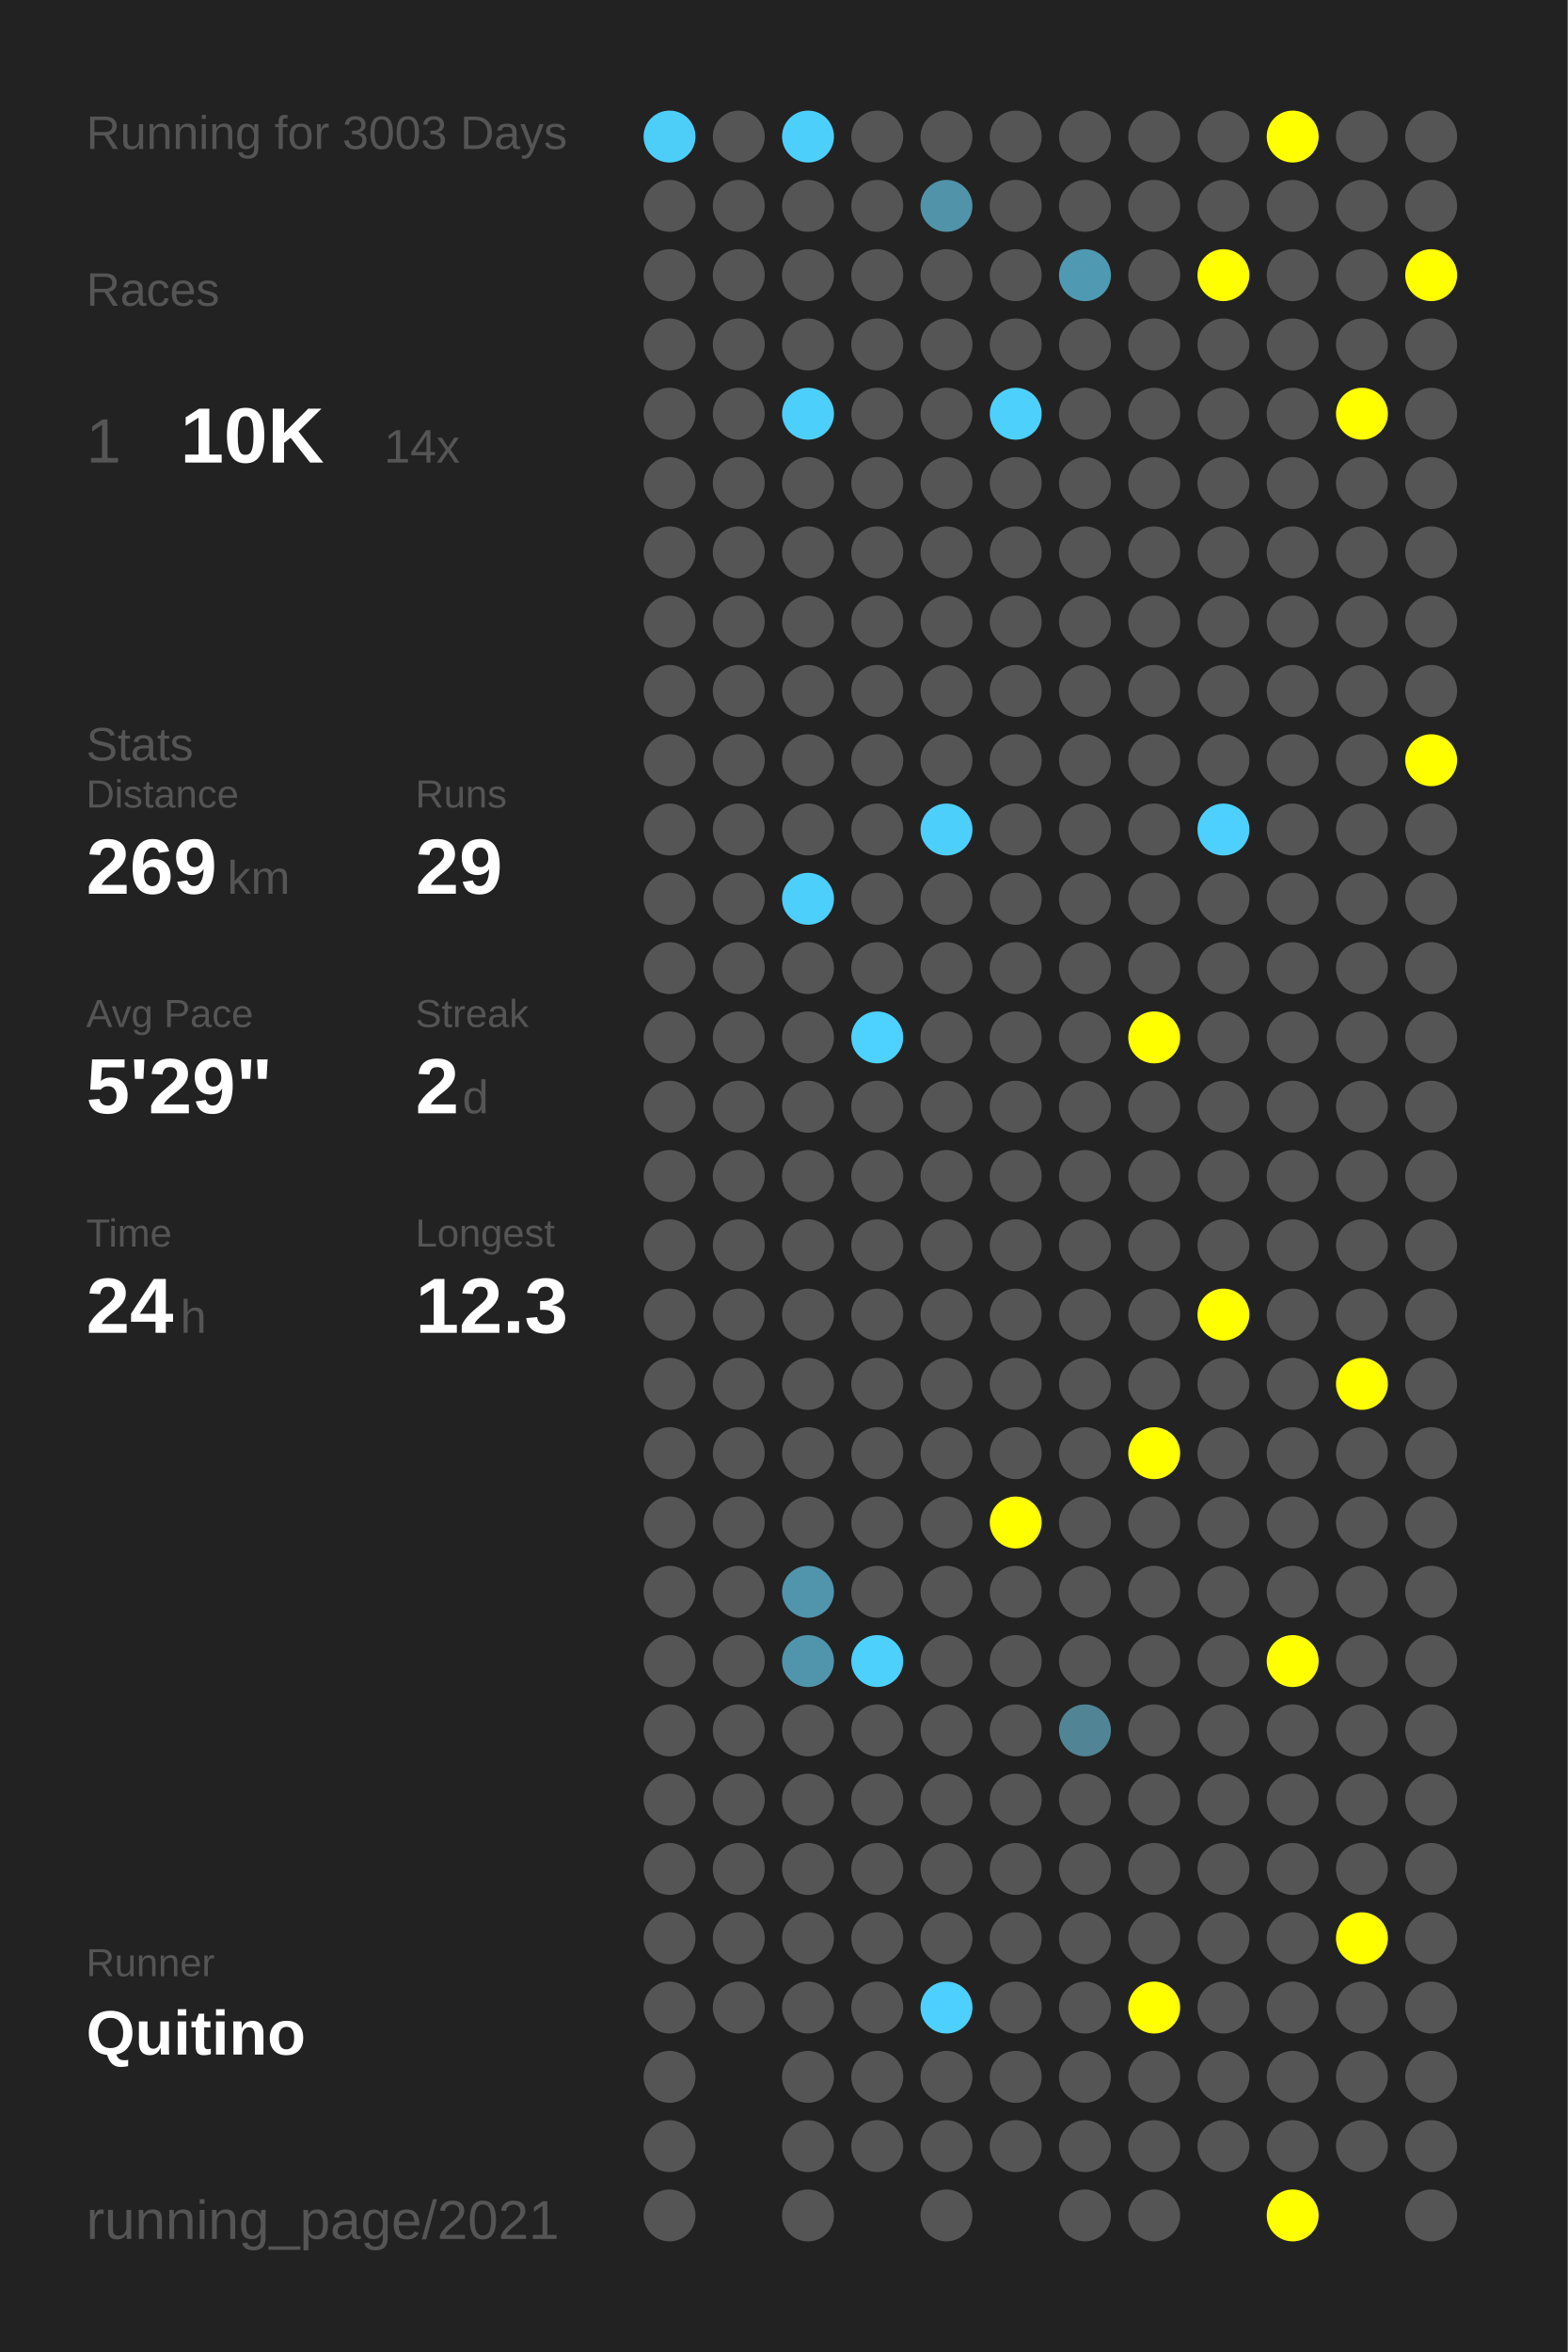
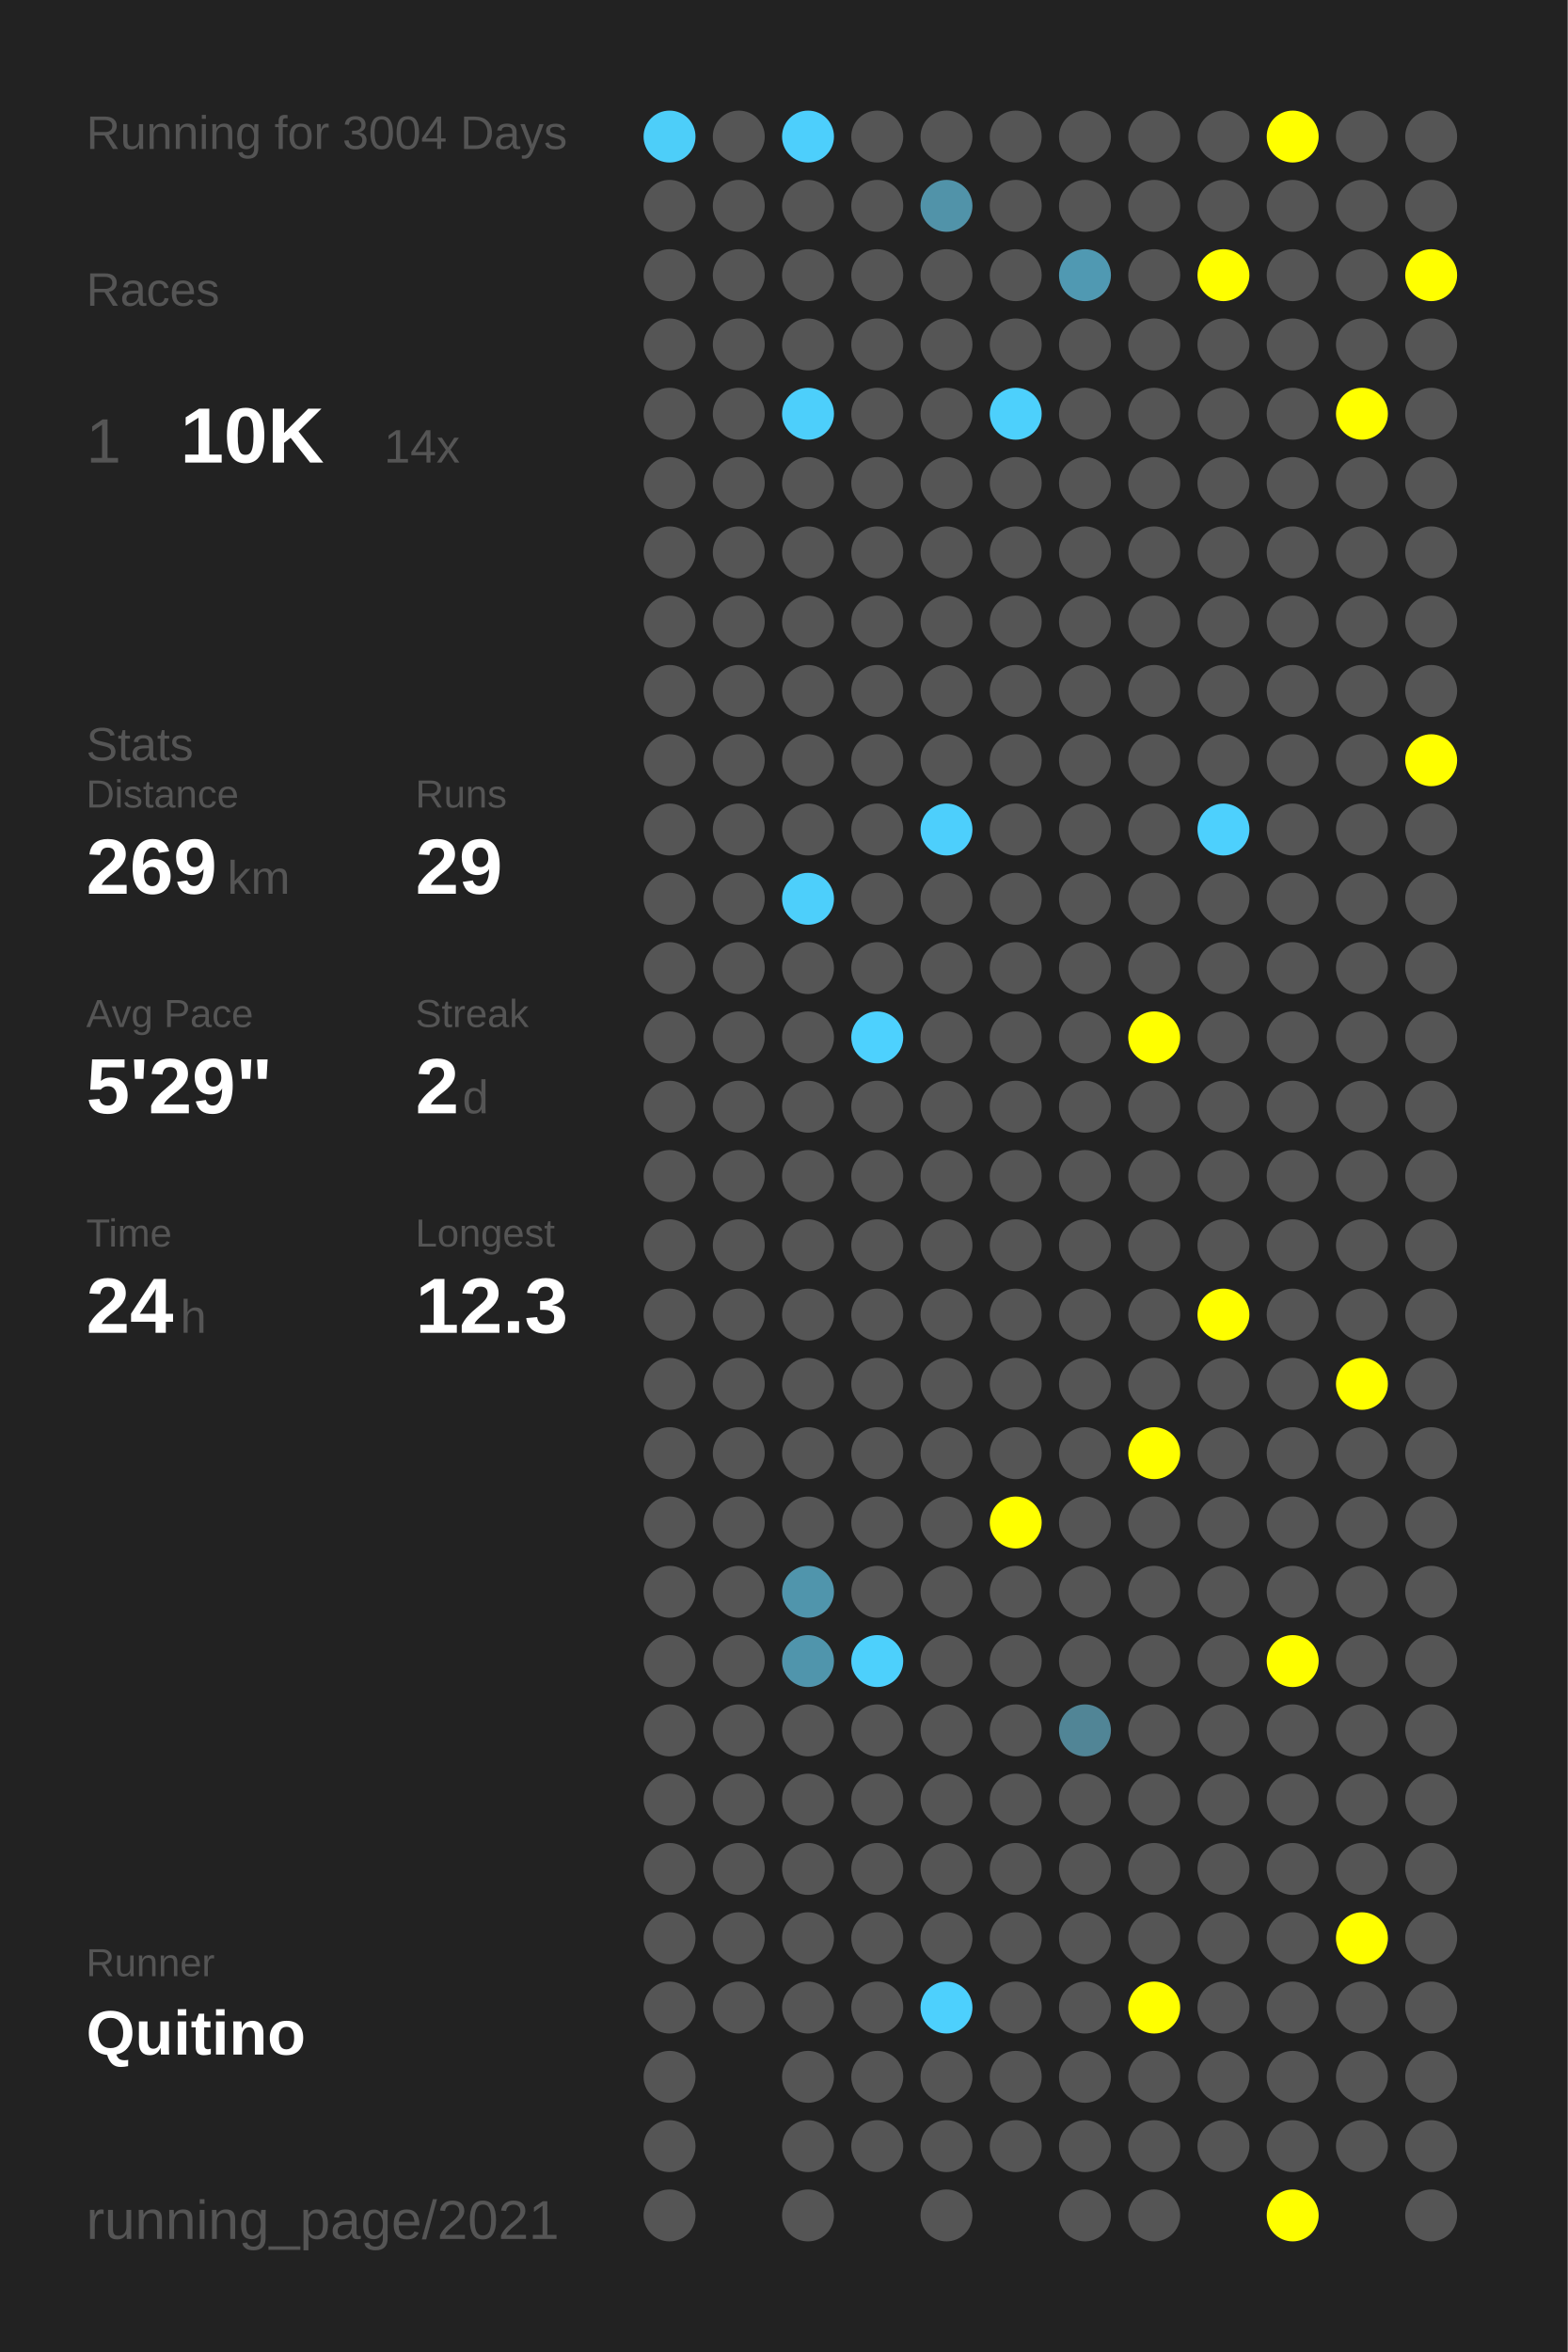
<svg xmlns="http://www.w3.org/2000/svg" baseProfile="full" height="300mm" version="1.1" viewBox="0,0,200,300" width="200mm">
  <defs />
  <rect fill="#222222" height="300" width="200" x="0" y="0" />
-   <text fill="#555555" style="font-size:6px; font-family:Arial;" x="11" y="19">Running for 3003 Days</text>
+   <text fill="#555555" style="font-size:6px; font-family:Arial;" x="11" y="19">Running for 3004 Days</text>
  <text fill="#555555" style="font-size:6px; font-family:Arial;" x="11" y="39">Races</text>
  <text fill="#555555" style="font-size:8px; font-family:Arial;" x="11" y="59">1</text>
  <text fill="#FFFFFF" style="font-size:10px; font-family:Arial; font-weight:bold;" x="23" y="59">10K</text>
  <text fill="#555555" style="font-size:6px; font-family:Arial;" x="49" y="59">14x</text>
  <text fill="#555555" style="font-size:6px; font-family:Arial;" x="11" y="97">Stats</text>
  <text fill="#555555" style="font-size:5px; font-family:Arial;" x="11" y="103">Distance</text>
  <text fill="#FFFFFF" style="font-size:10px; font-family:Arial; font-weight:bold;" x="11" y="114">269</text>
  <text fill="#555555" style="font-size:6px; font-family:Arial;" x="29" y="114">km</text>
  <text fill="#555555" style="font-size:5px; font-family:Arial;" x="53" y="103">Runs</text>
  <text fill="#FFFFFF" style="font-size:10px; font-family:Arial; font-weight:bold;" x="53" y="114">29</text>
  <text fill="#555555" style="font-size:5px; font-family:Arial;" x="11" y="131">Avg Pace</text>
  <text fill="#FFFFFF" style="font-size:10px; font-family:Arial; font-weight:bold;" x="11" y="142">5'29"</text>
  <text fill="#555555" style="font-size:5px; font-family:Arial;" x="53" y="131">Streak</text>
  <text fill="#FFFFFF" style="font-size:10px; font-family:Arial; font-weight:bold;" x="53" y="142">2</text>
  <text fill="#555555" style="font-size:6px; font-family:Arial;" x="59" y="142">d</text>
  <text fill="#555555" style="font-size:5px; font-family:Arial;" x="11" y="159">Time</text>
  <text fill="#FFFFFF" style="font-size:10px; font-family:Arial; font-weight:bold;" x="11" y="170">24</text>
  <text fill="#555555" style="font-size:6px; font-family:Arial;" x="23" y="170">h</text>
  <text fill="#555555" style="font-size:5px; font-family:Arial;" x="53" y="159">Longest</text>
  <text fill="#FFFFFF" style="font-size:10px; font-family:Arial; font-weight:bold;" x="53" y="170">12.3</text>
  <text fill="#555555" style="font-size:5px; font-family:Arial;" x="11" y="252.065">Runner</text>
  <text fill="#FFFFFF" style="font-size:8px; font-family:Arial; font-weight:bold;" x="11" y="262.065">Quitino</text>
  <text fill="#555555" style="font-size:7px; font-family:Arial;" x="11" y="285.581">running_page/2021</text>
  <circle cx="85.417" cy="17.419" fill="#4dcef9" r="3.312" />
  <circle cx="85.417" cy="26.258" fill="#555555" r="3.312" />
  <circle cx="85.417" cy="35.097" fill="#555555" r="3.312" />
  <circle cx="85.417" cy="43.935" fill="#555555" r="3.312" />
  <circle cx="85.417" cy="52.774" fill="#555555" r="3.312" />
  <circle cx="85.417" cy="61.613" fill="#555555" r="3.312" />
  <circle cx="85.417" cy="70.452" fill="#555555" r="3.312" />
  <circle cx="85.417" cy="79.29" fill="#555555" r="3.312" />
  <circle cx="85.417" cy="88.129" fill="#555555" r="3.312" />
  <circle cx="85.417" cy="96.968" fill="#555555" r="3.312" />
  <circle cx="85.417" cy="105.806" fill="#555555" r="3.312" />
  <circle cx="85.417" cy="114.645" fill="#555555" r="3.312" />
  <circle cx="85.417" cy="123.484" fill="#555555" r="3.312" />
  <circle cx="85.417" cy="132.323" fill="#555555" r="3.312" />
  <circle cx="85.417" cy="141.161" fill="#555555" r="3.312" />
  <circle cx="85.417" cy="150" fill="#555555" r="3.312" />
  <circle cx="85.417" cy="158.839" fill="#555555" r="3.312" />
  <circle cx="85.417" cy="167.677" fill="#555555" r="3.312" />
  <circle cx="85.417" cy="176.516" fill="#555555" r="3.312" />
  <circle cx="85.417" cy="185.355" fill="#555555" r="3.312" />
  <circle cx="85.417" cy="194.194" fill="#555555" r="3.312" />
  <circle cx="85.417" cy="203.032" fill="#555555" r="3.312" />
  <circle cx="85.417" cy="211.871" fill="#555555" r="3.312" />
  <circle cx="85.417" cy="220.71" fill="#555555" r="3.312" />
  <circle cx="85.417" cy="229.548" fill="#555555" r="3.312" />
  <circle cx="85.417" cy="238.387" fill="#555555" r="3.312" />
  <circle cx="85.417" cy="247.226" fill="#555555" r="3.312" />
  <circle cx="85.417" cy="256.065" fill="#555555" r="3.312" />
  <circle cx="85.417" cy="264.903" fill="#555555" r="3.312" />
  <circle cx="85.417" cy="273.742" fill="#555555" r="3.312" />
  <circle cx="85.417" cy="282.581" fill="#555555" r="3.312" />
  <circle cx="94.25" cy="17.419" fill="#555555" r="3.312" />
  <circle cx="94.25" cy="26.258" fill="#555555" r="3.312" />
  <circle cx="94.25" cy="35.097" fill="#555555" r="3.312" />
  <circle cx="94.25" cy="43.935" fill="#555555" r="3.312" />
  <circle cx="94.25" cy="52.774" fill="#555555" r="3.312" />
  <circle cx="94.25" cy="61.613" fill="#555555" r="3.312" />
  <circle cx="94.25" cy="70.452" fill="#555555" r="3.312" />
  <circle cx="94.25" cy="79.29" fill="#555555" r="3.312" />
  <circle cx="94.25" cy="88.129" fill="#555555" r="3.312" />
  <circle cx="94.25" cy="96.968" fill="#555555" r="3.312" />
  <circle cx="94.25" cy="105.806" fill="#555555" r="3.312" />
  <circle cx="94.25" cy="114.645" fill="#555555" r="3.312" />
  <circle cx="94.25" cy="123.484" fill="#555555" r="3.312" />
  <circle cx="94.25" cy="132.323" fill="#555555" r="3.312" />
  <circle cx="94.25" cy="141.161" fill="#555555" r="3.312" />
  <circle cx="94.25" cy="150" fill="#555555" r="3.312" />
  <circle cx="94.25" cy="158.839" fill="#555555" r="3.312" />
  <circle cx="94.25" cy="167.677" fill="#555555" r="3.312" />
  <circle cx="94.25" cy="176.516" fill="#555555" r="3.312" />
  <circle cx="94.25" cy="185.355" fill="#555555" r="3.312" />
  <circle cx="94.25" cy="194.194" fill="#555555" r="3.312" />
  <circle cx="94.25" cy="203.032" fill="#555555" r="3.312" />
  <circle cx="94.25" cy="211.871" fill="#555555" r="3.312" />
  <circle cx="94.25" cy="220.71" fill="#555555" r="3.312" />
  <circle cx="94.25" cy="229.548" fill="#555555" r="3.312" />
  <circle cx="94.25" cy="238.387" fill="#555555" r="3.312" />
  <circle cx="94.25" cy="247.226" fill="#555555" r="3.312" />
  <circle cx="94.25" cy="256.065" fill="#555555" r="3.312" />
  <circle cx="103.083" cy="17.419" fill="#4dcffc" r="3.312" />
  <circle cx="103.083" cy="26.258" fill="#555555" r="3.312" />
  <circle cx="103.083" cy="35.097" fill="#555555" r="3.312" />
  <circle cx="103.083" cy="43.935" fill="#555555" r="3.312" />
  <circle cx="103.083" cy="52.774" fill="#4dcffb" r="3.312" />
  <circle cx="103.083" cy="61.613" fill="#555555" r="3.312" />
  <circle cx="103.083" cy="70.452" fill="#555555" r="3.312" />
  <circle cx="103.083" cy="79.29" fill="#555555" r="3.312" />
  <circle cx="103.083" cy="88.129" fill="#555555" r="3.312" />
  <circle cx="103.083" cy="96.968" fill="#555555" r="3.312" />
  <circle cx="103.083" cy="105.806" fill="#555555" r="3.312" />
  <circle cx="103.083" cy="114.645" fill="#4dcffb" r="3.312" />
  <circle cx="103.083" cy="123.484" fill="#555555" r="3.312" />
  <circle cx="103.083" cy="132.323" fill="#555555" r="3.312" />
  <circle cx="103.083" cy="141.161" fill="#555555" r="3.312" />
  <circle cx="103.083" cy="150" fill="#555555" r="3.312" />
  <circle cx="103.083" cy="158.839" fill="#555555" r="3.312" />
  <circle cx="103.083" cy="167.677" fill="#555555" r="3.312" />
  <circle cx="103.083" cy="176.516" fill="#555555" r="3.312" />
  <circle cx="103.083" cy="185.355" fill="#555555" r="3.312" />
  <circle cx="103.083" cy="194.194" fill="#555555" r="3.312" />
  <circle cx="103.083" cy="203.032" fill="#5095ac" r="3.312" />
  <circle cx="103.083" cy="211.871" fill="#5095ac" r="3.312" />
  <circle cx="103.083" cy="220.71" fill="#555555" r="3.312" />
  <circle cx="103.083" cy="229.548" fill="#555555" r="3.312" />
  <circle cx="103.083" cy="238.387" fill="#555555" r="3.312" />
  <circle cx="103.083" cy="247.226" fill="#555555" r="3.312" />
  <circle cx="103.083" cy="256.065" fill="#555555" r="3.312" />
  <circle cx="103.083" cy="264.903" fill="#555555" r="3.312" />
  <circle cx="103.083" cy="273.742" fill="#555555" r="3.312" />
  <circle cx="103.083" cy="282.581" fill="#555555" r="3.312" />
  <circle cx="111.917" cy="17.419" fill="#555555" r="3.312" />
  <circle cx="111.917" cy="26.258" fill="#555555" r="3.312" />
  <circle cx="111.917" cy="35.097" fill="#555555" r="3.312" />
  <circle cx="111.917" cy="43.935" fill="#555555" r="3.312" />
  <circle cx="111.917" cy="52.774" fill="#555555" r="3.312" />
  <circle cx="111.917" cy="61.613" fill="#555555" r="3.312" />
  <circle cx="111.917" cy="70.452" fill="#555555" r="3.312" />
  <circle cx="111.917" cy="79.29" fill="#555555" r="3.312" />
  <circle cx="111.917" cy="88.129" fill="#555555" r="3.312" />
  <circle cx="111.917" cy="96.968" fill="#555555" r="3.312" />
  <circle cx="111.917" cy="105.806" fill="#555555" r="3.312" />
  <circle cx="111.917" cy="114.645" fill="#555555" r="3.312" />
  <circle cx="111.917" cy="123.484" fill="#555555" r="3.312" />
  <circle cx="111.917" cy="132.323" fill="#4dd1fe" r="3.312" />
  <circle cx="111.917" cy="141.161" fill="#555555" r="3.312" />
  <circle cx="111.917" cy="150" fill="#555555" r="3.312" />
  <circle cx="111.917" cy="158.839" fill="#555555" r="3.312" />
  <circle cx="111.917" cy="167.677" fill="#555555" r="3.312" />
  <circle cx="111.917" cy="176.516" fill="#555555" r="3.312" />
  <circle cx="111.917" cy="185.355" fill="#555555" r="3.312" />
  <circle cx="111.917" cy="194.194" fill="#555555" r="3.312" />
  <circle cx="111.917" cy="203.032" fill="#555555" r="3.312" />
  <circle cx="111.917" cy="211.871" fill="#4dd0fc" r="3.312" />
  <circle cx="111.917" cy="220.71" fill="#555555" r="3.312" />
  <circle cx="111.917" cy="229.548" fill="#555555" r="3.312" />
  <circle cx="111.917" cy="238.387" fill="#555555" r="3.312" />
  <circle cx="111.917" cy="247.226" fill="#555555" r="3.312" />
  <circle cx="111.917" cy="256.065" fill="#555555" r="3.312" />
  <circle cx="111.917" cy="264.903" fill="#555555" r="3.312" />
  <circle cx="111.917" cy="273.742" fill="#555555" r="3.312" />
  <circle cx="120.75" cy="17.419" fill="#555555" r="3.312" />
  <circle cx="120.75" cy="26.258" fill="#5193a9" r="3.312" />
  <circle cx="120.75" cy="35.097" fill="#555555" r="3.312" />
  <circle cx="120.75" cy="43.935" fill="#555555" r="3.312" />
  <circle cx="120.75" cy="52.774" fill="#555555" r="3.312" />
  <circle cx="120.75" cy="61.613" fill="#555555" r="3.312" />
  <circle cx="120.75" cy="70.452" fill="#555555" r="3.312" />
  <circle cx="120.75" cy="79.29" fill="#555555" r="3.312" />
  <circle cx="120.75" cy="88.129" fill="#555555" r="3.312" />
  <circle cx="120.75" cy="96.968" fill="#555555" r="3.312" />
  <circle cx="120.75" cy="105.806" fill="#4dcffc" r="3.312" />
  <circle cx="120.75" cy="114.645" fill="#555555" r="3.312" />
  <circle cx="120.75" cy="123.484" fill="#555555" r="3.312" />
  <circle cx="120.75" cy="132.323" fill="#555555" r="3.312" />
  <circle cx="120.75" cy="141.161" fill="#555555" r="3.312" />
  <circle cx="120.75" cy="150" fill="#555555" r="3.312" />
  <circle cx="120.75" cy="158.839" fill="#555555" r="3.312" />
  <circle cx="120.75" cy="167.677" fill="#555555" r="3.312" />
  <circle cx="120.75" cy="176.516" fill="#555555" r="3.312" />
  <circle cx="120.75" cy="185.355" fill="#555555" r="3.312" />
  <circle cx="120.75" cy="194.194" fill="#555555" r="3.312" />
  <circle cx="120.75" cy="203.032" fill="#555555" r="3.312" />
  <circle cx="120.75" cy="211.871" fill="#555555" r="3.312" />
  <circle cx="120.75" cy="220.71" fill="#555555" r="3.312" />
  <circle cx="120.75" cy="229.548" fill="#555555" r="3.312" />
  <circle cx="120.75" cy="238.387" fill="#555555" r="3.312" />
  <circle cx="120.75" cy="247.226" fill="#555555" r="3.312" />
  <circle cx="120.75" cy="256.065" fill="#4dd0fd" r="3.312" />
  <circle cx="120.75" cy="264.903" fill="#555555" r="3.312" />
  <circle cx="120.75" cy="273.742" fill="#555555" r="3.312" />
  <circle cx="120.75" cy="282.581" fill="#555555" r="3.312" />
  <circle cx="129.583" cy="17.419" fill="#555555" r="3.312" />
  <circle cx="129.583" cy="26.258" fill="#555555" r="3.312" />
  <circle cx="129.583" cy="35.097" fill="#555555" r="3.312" />
  <circle cx="129.583" cy="43.935" fill="#555555" r="3.312" />
  <circle cx="129.583" cy="52.774" fill="#4dd0fc" r="3.312" />
  <circle cx="129.583" cy="61.613" fill="#555555" r="3.312" />
  <circle cx="129.583" cy="70.452" fill="#555555" r="3.312" />
  <circle cx="129.583" cy="79.29" fill="#555555" r="3.312" />
  <circle cx="129.583" cy="88.129" fill="#555555" r="3.312" />
  <circle cx="129.583" cy="96.968" fill="#555555" r="3.312" />
  <circle cx="129.583" cy="105.806" fill="#555555" r="3.312" />
  <circle cx="129.583" cy="114.645" fill="#555555" r="3.312" />
  <circle cx="129.583" cy="123.484" fill="#555555" r="3.312" />
  <circle cx="129.583" cy="132.323" fill="#555555" r="3.312" />
  <circle cx="129.583" cy="141.161" fill="#555555" r="3.312" />
  <circle cx="129.583" cy="150" fill="#555555" r="3.312" />
  <circle cx="129.583" cy="158.839" fill="#555555" r="3.312" />
  <circle cx="129.583" cy="167.677" fill="#555555" r="3.312" />
  <circle cx="129.583" cy="176.516" fill="#555555" r="3.312" />
  <circle cx="129.583" cy="185.355" fill="#555555" r="3.312" />
  <circle cx="129.583" cy="194.194" fill="#FFFF00" r="3.312" />
  <circle cx="129.583" cy="203.032" fill="#555555" r="3.312" />
  <circle cx="129.583" cy="211.871" fill="#555555" r="3.312" />
  <circle cx="129.583" cy="220.71" fill="#555555" r="3.312" />
  <circle cx="129.583" cy="229.548" fill="#555555" r="3.312" />
  <circle cx="129.583" cy="238.387" fill="#555555" r="3.312" />
  <circle cx="129.583" cy="247.226" fill="#555555" r="3.312" />
  <circle cx="129.583" cy="256.065" fill="#555555" r="3.312" />
  <circle cx="129.583" cy="264.903" fill="#555555" r="3.312" />
  <circle cx="129.583" cy="273.742" fill="#555555" r="3.312" />
  <circle cx="138.417" cy="17.419" fill="#555555" r="3.312" />
  <circle cx="138.417" cy="26.258" fill="#555555" r="3.312" />
  <circle cx="138.417" cy="35.097" fill="#5099b2" r="3.312" />
  <circle cx="138.417" cy="43.935" fill="#555555" r="3.312" />
  <circle cx="138.417" cy="52.774" fill="#555555" r="3.312" />
  <circle cx="138.417" cy="61.613" fill="#555555" r="3.312" />
  <circle cx="138.417" cy="70.452" fill="#555555" r="3.312" />
  <circle cx="138.417" cy="79.29" fill="#555555" r="3.312" />
  <circle cx="138.417" cy="88.129" fill="#555555" r="3.312" />
  <circle cx="138.417" cy="96.968" fill="#555555" r="3.312" />
  <circle cx="138.417" cy="105.806" fill="#555555" r="3.312" />
  <circle cx="138.417" cy="114.645" fill="#555555" r="3.312" />
  <circle cx="138.417" cy="123.484" fill="#555555" r="3.312" />
  <circle cx="138.417" cy="132.323" fill="#555555" r="3.312" />
  <circle cx="138.417" cy="141.161" fill="#555555" r="3.312" />
  <circle cx="138.417" cy="150" fill="#555555" r="3.312" />
  <circle cx="138.417" cy="158.839" fill="#555555" r="3.312" />
  <circle cx="138.417" cy="167.677" fill="#555555" r="3.312" />
  <circle cx="138.417" cy="176.516" fill="#555555" r="3.312" />
  <circle cx="138.417" cy="185.355" fill="#555555" r="3.312" />
  <circle cx="138.417" cy="194.194" fill="#555555" r="3.312" />
  <circle cx="138.417" cy="203.032" fill="#555555" r="3.312" />
  <circle cx="138.417" cy="211.871" fill="#555555" r="3.312" />
  <circle cx="138.417" cy="220.71" fill="#518596" r="3.312" />
  <circle cx="138.417" cy="229.548" fill="#555555" r="3.312" />
  <circle cx="138.417" cy="238.387" fill="#555555" r="3.312" />
  <circle cx="138.417" cy="247.226" fill="#555555" r="3.312" />
  <circle cx="138.417" cy="256.065" fill="#555555" r="3.312" />
  <circle cx="138.417" cy="264.903" fill="#555555" r="3.312" />
  <circle cx="138.417" cy="273.742" fill="#555555" r="3.312" />
  <circle cx="138.417" cy="282.581" fill="#555555" r="3.312" />
  <circle cx="147.25" cy="17.419" fill="#555555" r="3.312" />
  <circle cx="147.25" cy="26.258" fill="#555555" r="3.312" />
  <circle cx="147.25" cy="35.097" fill="#555555" r="3.312" />
  <circle cx="147.25" cy="43.935" fill="#555555" r="3.312" />
  <circle cx="147.25" cy="52.774" fill="#555555" r="3.312" />
  <circle cx="147.25" cy="61.613" fill="#555555" r="3.312" />
  <circle cx="147.25" cy="70.452" fill="#555555" r="3.312" />
  <circle cx="147.25" cy="79.29" fill="#555555" r="3.312" />
  <circle cx="147.25" cy="88.129" fill="#555555" r="3.312" />
  <circle cx="147.25" cy="96.968" fill="#555555" r="3.312" />
  <circle cx="147.25" cy="105.806" fill="#555555" r="3.312" />
  <circle cx="147.25" cy="114.645" fill="#555555" r="3.312" />
  <circle cx="147.25" cy="123.484" fill="#555555" r="3.312" />
  <circle cx="147.25" cy="132.323" fill="#FFFF00" r="3.312" />
  <circle cx="147.25" cy="141.161" fill="#555555" r="3.312" />
  <circle cx="147.25" cy="150" fill="#555555" r="3.312" />
  <circle cx="147.25" cy="158.839" fill="#555555" r="3.312" />
  <circle cx="147.25" cy="167.677" fill="#555555" r="3.312" />
  <circle cx="147.25" cy="176.516" fill="#555555" r="3.312" />
  <circle cx="147.25" cy="185.355" fill="#FFFF00" r="3.312" />
  <circle cx="147.25" cy="194.194" fill="#555555" r="3.312" />
  <circle cx="147.25" cy="203.032" fill="#555555" r="3.312" />
  <circle cx="147.25" cy="211.871" fill="#555555" r="3.312" />
  <circle cx="147.25" cy="220.71" fill="#555555" r="3.312" />
  <circle cx="147.25" cy="229.548" fill="#555555" r="3.312" />
  <circle cx="147.25" cy="238.387" fill="#555555" r="3.312" />
  <circle cx="147.25" cy="247.226" fill="#555555" r="3.312" />
  <circle cx="147.25" cy="256.065" fill="#FFFF00" r="3.312" />
  <circle cx="147.25" cy="264.903" fill="#555555" r="3.312" />
  <circle cx="147.25" cy="273.742" fill="#555555" r="3.312" />
  <circle cx="147.25" cy="282.581" fill="#555555" r="3.312" />
  <circle cx="156.083" cy="17.419" fill="#555555" r="3.312" />
  <circle cx="156.083" cy="26.258" fill="#555555" r="3.312" />
  <circle cx="156.083" cy="35.097" fill="#FFFF00" r="3.312" />
  <circle cx="156.083" cy="43.935" fill="#555555" r="3.312" />
  <circle cx="156.083" cy="52.774" fill="#555555" r="3.312" />
  <circle cx="156.083" cy="61.613" fill="#555555" r="3.312" />
  <circle cx="156.083" cy="70.452" fill="#555555" r="3.312" />
  <circle cx="156.083" cy="79.29" fill="#555555" r="3.312" />
  <circle cx="156.083" cy="88.129" fill="#555555" r="3.312" />
  <circle cx="156.083" cy="96.968" fill="#555555" r="3.312" />
  <circle cx="156.083" cy="105.806" fill="#4dd0fd" r="3.312" />
  <circle cx="156.083" cy="114.645" fill="#555555" r="3.312" />
  <circle cx="156.083" cy="123.484" fill="#555555" r="3.312" />
  <circle cx="156.083" cy="132.323" fill="#555555" r="3.312" />
  <circle cx="156.083" cy="141.161" fill="#555555" r="3.312" />
  <circle cx="156.083" cy="150" fill="#555555" r="3.312" />
  <circle cx="156.083" cy="158.839" fill="#555555" r="3.312" />
  <circle cx="156.083" cy="167.677" fill="#FFFF00" r="3.312" />
  <circle cx="156.083" cy="176.516" fill="#555555" r="3.312" />
  <circle cx="156.083" cy="185.355" fill="#555555" r="3.312" />
  <circle cx="156.083" cy="194.194" fill="#555555" r="3.312" />
  <circle cx="156.083" cy="203.032" fill="#555555" r="3.312" />
  <circle cx="156.083" cy="211.871" fill="#555555" r="3.312" />
  <circle cx="156.083" cy="220.71" fill="#555555" r="3.312" />
  <circle cx="156.083" cy="229.548" fill="#555555" r="3.312" />
  <circle cx="156.083" cy="238.387" fill="#555555" r="3.312" />
  <circle cx="156.083" cy="247.226" fill="#555555" r="3.312" />
  <circle cx="156.083" cy="256.065" fill="#555555" r="3.312" />
  <circle cx="156.083" cy="264.903" fill="#555555" r="3.312" />
  <circle cx="156.083" cy="273.742" fill="#555555" r="3.312" />
  <circle cx="164.917" cy="17.419" fill="#FFFF00" r="3.312" />
  <circle cx="164.917" cy="26.258" fill="#555555" r="3.312" />
  <circle cx="164.917" cy="35.097" fill="#555555" r="3.312" />
  <circle cx="164.917" cy="43.935" fill="#555555" r="3.312" />
  <circle cx="164.917" cy="52.774" fill="#555555" r="3.312" />
  <circle cx="164.917" cy="61.613" fill="#555555" r="3.312" />
  <circle cx="164.917" cy="70.452" fill="#555555" r="3.312" />
  <circle cx="164.917" cy="79.29" fill="#555555" r="3.312" />
  <circle cx="164.917" cy="88.129" fill="#555555" r="3.312" />
  <circle cx="164.917" cy="96.968" fill="#555555" r="3.312" />
  <circle cx="164.917" cy="105.806" fill="#555555" r="3.312" />
  <circle cx="164.917" cy="114.645" fill="#555555" r="3.312" />
  <circle cx="164.917" cy="123.484" fill="#555555" r="3.312" />
  <circle cx="164.917" cy="132.323" fill="#555555" r="3.312" />
  <circle cx="164.917" cy="141.161" fill="#555555" r="3.312" />
  <circle cx="164.917" cy="150" fill="#555555" r="3.312" />
  <circle cx="164.917" cy="158.839" fill="#555555" r="3.312" />
  <circle cx="164.917" cy="167.677" fill="#555555" r="3.312" />
  <circle cx="164.917" cy="176.516" fill="#555555" r="3.312" />
  <circle cx="164.917" cy="185.355" fill="#555555" r="3.312" />
  <circle cx="164.917" cy="194.194" fill="#555555" r="3.312" />
  <circle cx="164.917" cy="203.032" fill="#555555" r="3.312" />
  <circle cx="164.917" cy="211.871" fill="#FFFF00" r="3.312" />
  <circle cx="164.917" cy="220.71" fill="#555555" r="3.312" />
  <circle cx="164.917" cy="229.548" fill="#555555" r="3.312" />
  <circle cx="164.917" cy="238.387" fill="#555555" r="3.312" />
  <circle cx="164.917" cy="247.226" fill="#555555" r="3.312" />
  <circle cx="164.917" cy="256.065" fill="#555555" r="3.312" />
  <circle cx="164.917" cy="264.903" fill="#555555" r="3.312" />
  <circle cx="164.917" cy="273.742" fill="#555555" r="3.312" />
  <circle cx="164.917" cy="282.581" fill="#FFFF00" r="3.312" />
  <circle cx="173.75" cy="17.419" fill="#555555" r="3.312" />
  <circle cx="173.75" cy="26.258" fill="#555555" r="3.312" />
  <circle cx="173.75" cy="35.097" fill="#555555" r="3.312" />
  <circle cx="173.75" cy="43.935" fill="#555555" r="3.312" />
  <circle cx="173.75" cy="52.774" fill="#FFFF00" r="3.312" />
  <circle cx="173.75" cy="61.613" fill="#555555" r="3.312" />
  <circle cx="173.75" cy="70.452" fill="#555555" r="3.312" />
  <circle cx="173.75" cy="79.29" fill="#555555" r="3.312" />
  <circle cx="173.75" cy="88.129" fill="#555555" r="3.312" />
  <circle cx="173.75" cy="96.968" fill="#555555" r="3.312" />
  <circle cx="173.75" cy="105.806" fill="#555555" r="3.312" />
  <circle cx="173.75" cy="114.645" fill="#555555" r="3.312" />
  <circle cx="173.75" cy="123.484" fill="#555555" r="3.312" />
  <circle cx="173.75" cy="132.323" fill="#555555" r="3.312" />
  <circle cx="173.75" cy="141.161" fill="#555555" r="3.312" />
  <circle cx="173.75" cy="150" fill="#555555" r="3.312" />
  <circle cx="173.75" cy="158.839" fill="#555555" r="3.312" />
  <circle cx="173.75" cy="167.677" fill="#555555" r="3.312" />
  <circle cx="173.75" cy="176.516" fill="#FFFF00" r="3.312" />
  <circle cx="173.75" cy="185.355" fill="#555555" r="3.312" />
  <circle cx="173.75" cy="194.194" fill="#555555" r="3.312" />
  <circle cx="173.75" cy="203.032" fill="#555555" r="3.312" />
  <circle cx="173.75" cy="211.871" fill="#555555" r="3.312" />
  <circle cx="173.75" cy="220.71" fill="#555555" r="3.312" />
  <circle cx="173.75" cy="229.548" fill="#555555" r="3.312" />
  <circle cx="173.75" cy="238.387" fill="#555555" r="3.312" />
  <circle cx="173.75" cy="247.226" fill="#FFFF00" r="3.312" />
  <circle cx="173.75" cy="256.065" fill="#555555" r="3.312" />
  <circle cx="173.75" cy="264.903" fill="#555555" r="3.312" />
  <circle cx="173.75" cy="273.742" fill="#555555" r="3.312" />
  <circle cx="182.583" cy="17.419" fill="#555555" r="3.312" />
  <circle cx="182.583" cy="26.258" fill="#555555" r="3.312" />
  <circle cx="182.583" cy="35.097" fill="#FFFF00" r="3.312" />
  <circle cx="182.583" cy="43.935" fill="#555555" r="3.312" />
  <circle cx="182.583" cy="52.774" fill="#555555" r="3.312" />
  <circle cx="182.583" cy="61.613" fill="#555555" r="3.312" />
  <circle cx="182.583" cy="70.452" fill="#555555" r="3.312" />
  <circle cx="182.583" cy="79.29" fill="#555555" r="3.312" />
  <circle cx="182.583" cy="88.129" fill="#555555" r="3.312" />
  <circle cx="182.583" cy="96.968" fill="#FFFF00" r="3.312" />
  <circle cx="182.583" cy="105.806" fill="#555555" r="3.312" />
  <circle cx="182.583" cy="114.645" fill="#555555" r="3.312" />
  <circle cx="182.583" cy="123.484" fill="#555555" r="3.312" />
  <circle cx="182.583" cy="132.323" fill="#555555" r="3.312" />
  <circle cx="182.583" cy="141.161" fill="#555555" r="3.312" />
  <circle cx="182.583" cy="150" fill="#555555" r="3.312" />
  <circle cx="182.583" cy="158.839" fill="#555555" r="3.312" />
  <circle cx="182.583" cy="167.677" fill="#555555" r="3.312" />
  <circle cx="182.583" cy="176.516" fill="#555555" r="3.312" />
  <circle cx="182.583" cy="185.355" fill="#555555" r="3.312" />
  <circle cx="182.583" cy="194.194" fill="#555555" r="3.312" />
  <circle cx="182.583" cy="203.032" fill="#555555" r="3.312" />
  <circle cx="182.583" cy="211.871" fill="#555555" r="3.312" />
  <circle cx="182.583" cy="220.71" fill="#555555" r="3.312" />
  <circle cx="182.583" cy="229.548" fill="#555555" r="3.312" />
  <circle cx="182.583" cy="238.387" fill="#555555" r="3.312" />
  <circle cx="182.583" cy="247.226" fill="#555555" r="3.312" />
  <circle cx="182.583" cy="256.065" fill="#555555" r="3.312" />
  <circle cx="182.583" cy="264.903" fill="#555555" r="3.312" />
  <circle cx="182.583" cy="273.742" fill="#555555" r="3.312" />
  <circle cx="182.583" cy="282.581" fill="#555555" r="3.312" />
</svg>
